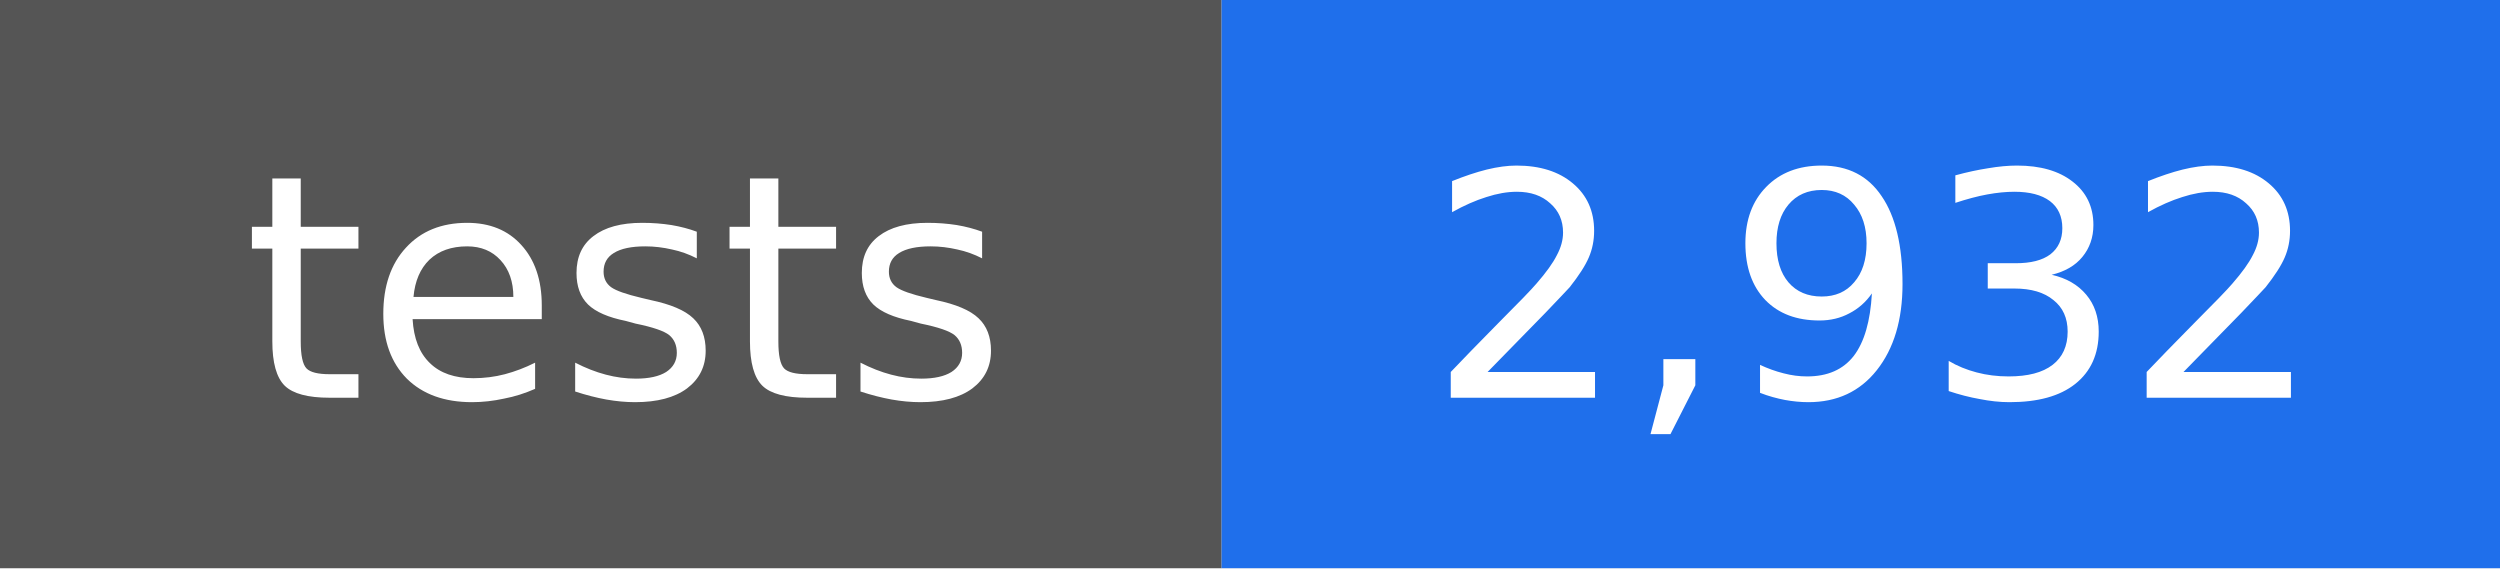
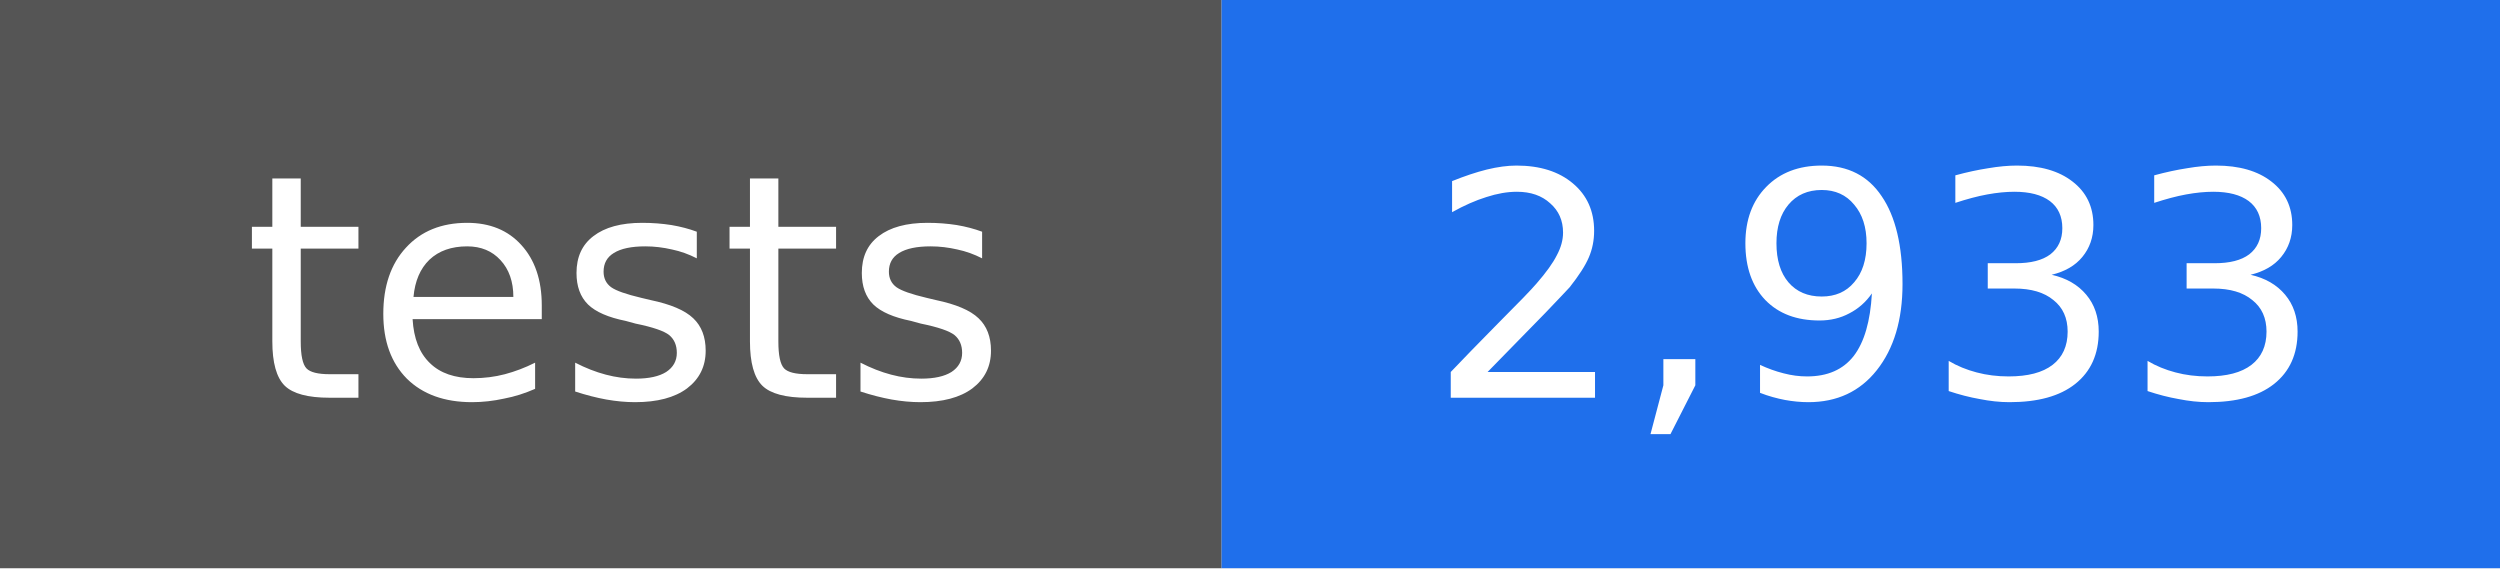
- <svg xmlns="http://www.w3.org/2000/svg" width="88" height="20" viewBox="0 0 88 20" role="img" aria-label="tests: 2,932">
+ <svg xmlns="http://www.w3.org/2000/svg" width="88" height="20" viewBox="0 0 88 20" role="img" aria-label="tests: 2,933">
  <rect width="43" height="20" fill="#555555" />
  <rect x="43" width="45" height="20" fill="#1f6feb" />
  <g fill="#ffffff" text-anchor="middle" font-family="DejaVu Sans, Verdana, sans-serif" font-size="11">
    <text x="22" y="14">tests</text>
-     <text x="66" y="14">2,932</text>
+     <text x="66" y="14">2,933</text>
  </g>
</svg>
